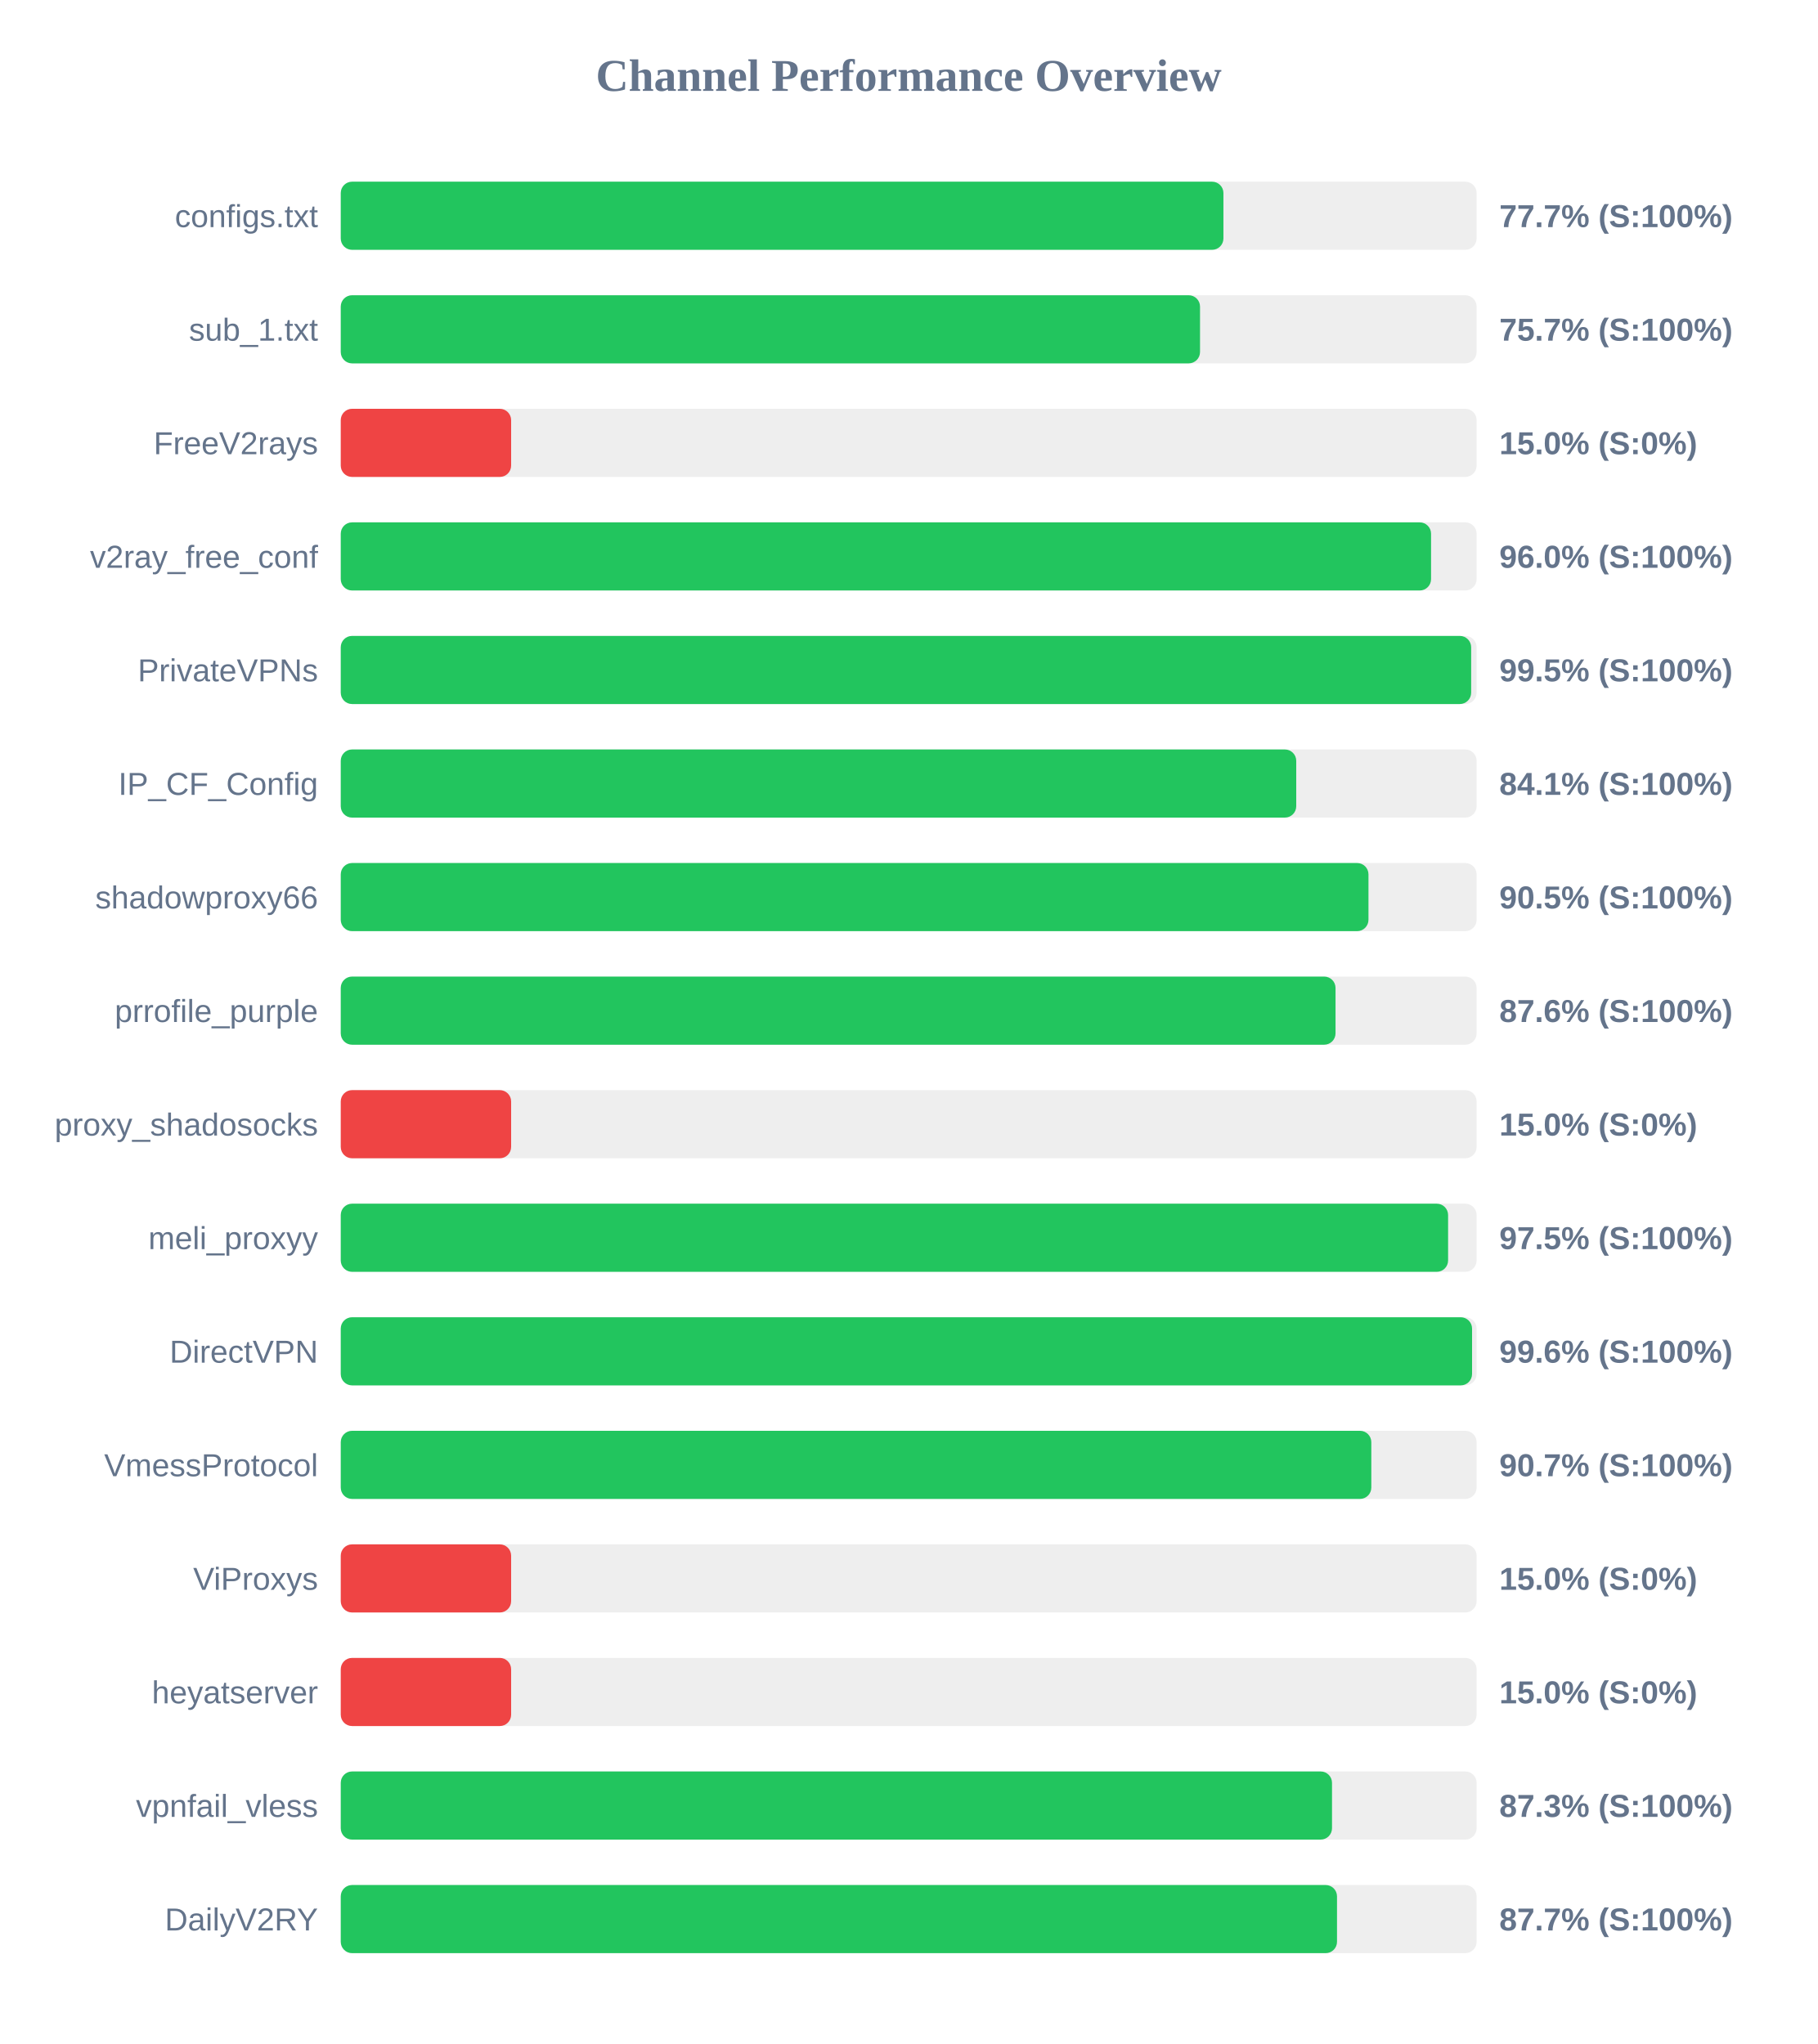
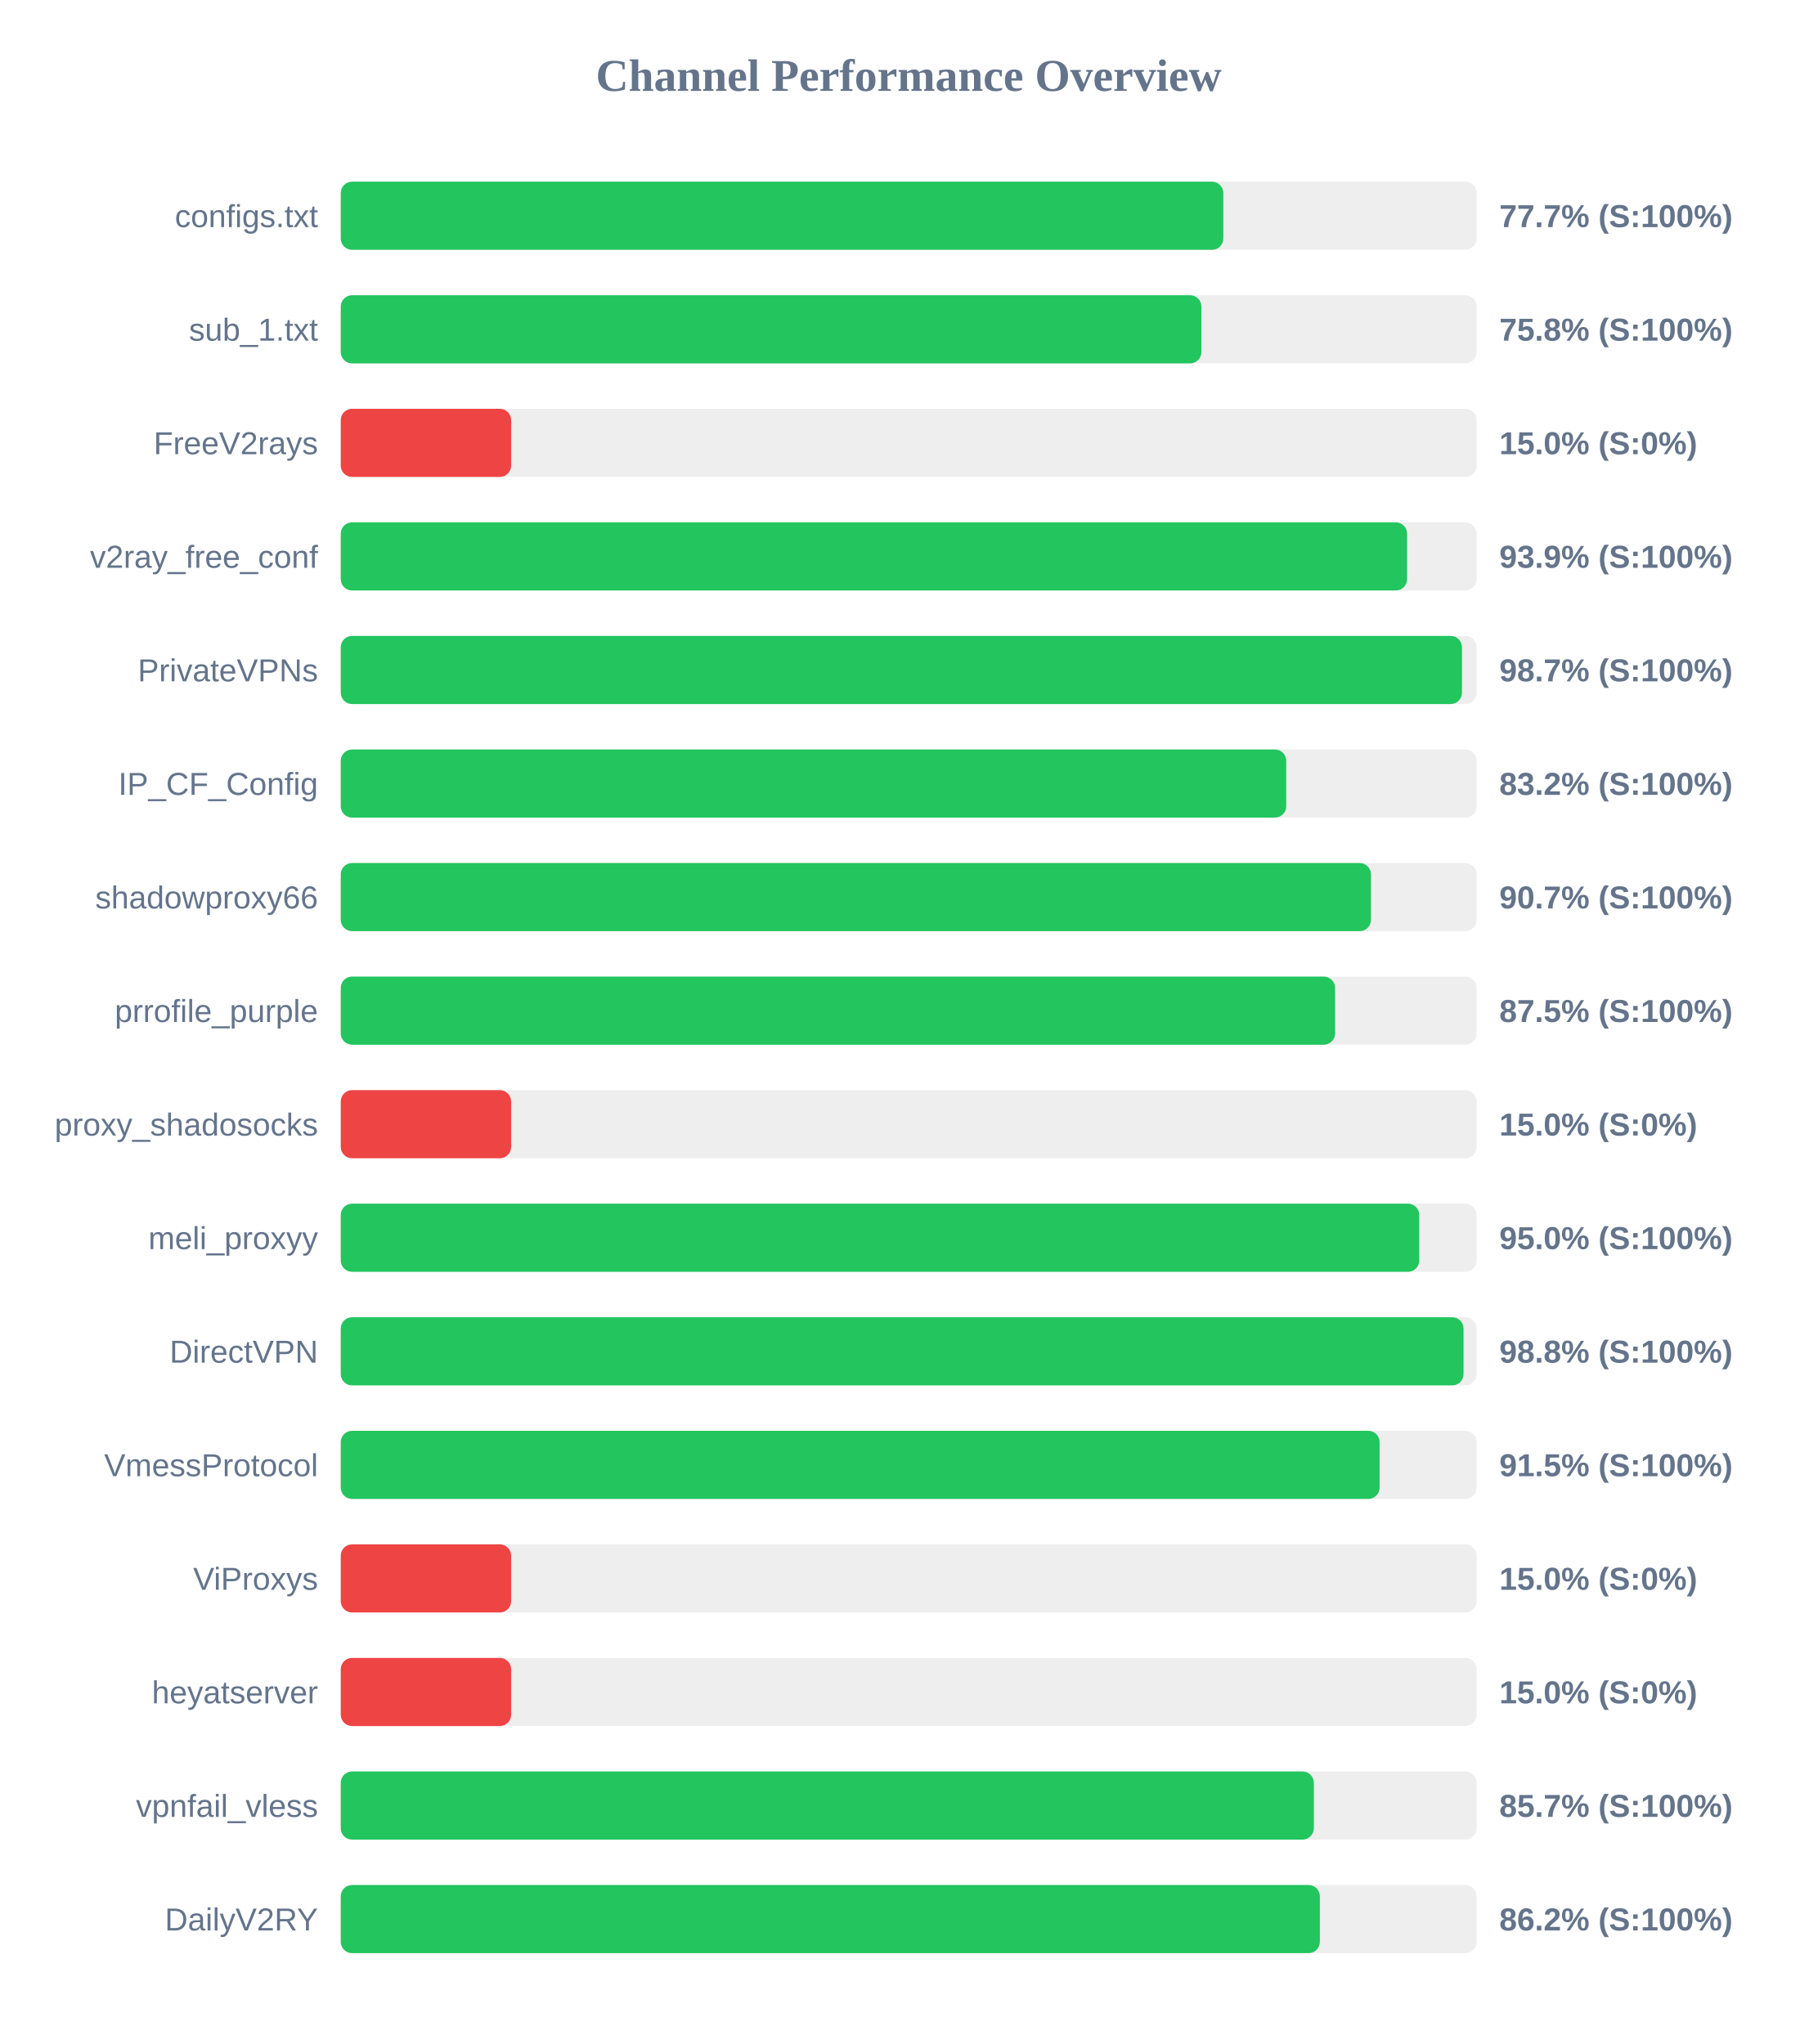
<svg xmlns="http://www.w3.org/2000/svg" width="800" height="900" version="1.1">
  <style>
        .row { font: 14px Arial; fill: #64748b; }
        .score { font: bold 14px Arial; fill: #64748b; }
    </style>
  <text x="400" y="40" text-anchor="middle" font-size="20px" font-weight="bold" fill="#64748b">Channel Performance Overview</text>
  <rect x="150" y="80" width="500" height="30" fill="#eee" rx="5" />
-   <rect x="150" y="80" width="388.55" height="30" fill="#22c55e" rx="5" />
+   <rect x="150" y="80" width="388.5" height="30" fill="#22c55e" rx="5" />
  <text x="140" y="100" text-anchor="end" class="row">configs.txt</text>
  <text x="660" y="100" text-anchor="start" class="score">77.7% (S:100%)</text>
  <rect x="150" y="130" width="500" height="30" fill="#eee" rx="5" />
-   <rect x="150" y="130" width="378.25" height="30" fill="#22c55e" rx="5" />
+   <rect x="150" y="130" width="378.85" height="30" fill="#22c55e" rx="5" />
  <text x="140" y="150" text-anchor="end" class="row">sub_1.txt</text>
-   <text x="660" y="150" text-anchor="start" class="score">75.7% (S:100%)</text>
+   <text x="660" y="150" text-anchor="start" class="score">75.8% (S:100%)</text>
  <rect x="150" y="180" width="500" height="30" fill="#eee" rx="5" />
  <rect x="150" y="180" width="75.0" height="30" fill="#ef4444" rx="5" />
  <text x="140" y="200" text-anchor="end" class="row">FreeV2rays</text>
  <text x="660" y="200" text-anchor="start" class="score">15.0% (S:0%)</text>
  <rect x="150" y="230" width="500" height="30" fill="#eee" rx="5" />
-   <rect x="150" y="230" width="479.95" height="30" fill="#22c55e" rx="5" />
+   <rect x="150" y="230" width="469.4" height="30" fill="#22c55e" rx="5" />
  <text x="140" y="250" text-anchor="end" class="row">v2ray_free_conf</text>
-   <text x="660" y="250" text-anchor="start" class="score">96.0% (S:100%)</text>
+   <text x="660" y="250" text-anchor="start" class="score">93.9% (S:100%)</text>
  <rect x="150" y="280" width="500" height="30" fill="#eee" rx="5" />
-   <rect x="150" y="280" width="497.6" height="30" fill="#22c55e" rx="5" />
+   <rect x="150" y="280" width="493.55" height="30" fill="#22c55e" rx="5" />
  <text x="140" y="300" text-anchor="end" class="row">PrivateVPNs</text>
-   <text x="660" y="300" text-anchor="start" class="score">99.5% (S:100%)</text>
+   <text x="660" y="300" text-anchor="start" class="score">98.7% (S:100%)</text>
  <rect x="150" y="330" width="500" height="30" fill="#eee" rx="5" />
-   <rect x="150" y="330" width="420.6" height="30" fill="#22c55e" rx="5" />
+   <rect x="150" y="330" width="416.2" height="30" fill="#22c55e" rx="5" />
  <text x="140" y="350" text-anchor="end" class="row">IP_CF_Config</text>
-   <text x="660" y="350" text-anchor="start" class="score">84.1% (S:100%)</text>
+   <text x="660" y="350" text-anchor="start" class="score">83.2% (S:100%)</text>
  <rect x="150" y="380" width="500" height="30" fill="#eee" rx="5" />
-   <rect x="150" y="380" width="452.4" height="30" fill="#22c55e" rx="5" />
+   <rect x="150" y="380" width="453.5" height="30" fill="#22c55e" rx="5" />
  <text x="140" y="400" text-anchor="end" class="row">shadowproxy66</text>
-   <text x="660" y="400" text-anchor="start" class="score">90.5% (S:100%)</text>
+   <text x="660" y="400" text-anchor="start" class="score">90.7% (S:100%)</text>
  <rect x="150" y="430" width="500" height="30" fill="#eee" rx="5" />
-   <rect x="150" y="430" width="437.9" height="30" fill="#22c55e" rx="5" />
+   <rect x="150" y="430" width="437.7" height="30" fill="#22c55e" rx="5" />
  <text x="140" y="450" text-anchor="end" class="row">prrofile_purple</text>
-   <text x="660" y="450" text-anchor="start" class="score">87.6% (S:100%)</text>
+   <text x="660" y="450" text-anchor="start" class="score">87.5% (S:100%)</text>
  <rect x="150" y="480" width="500" height="30" fill="#eee" rx="5" />
  <rect x="150" y="480" width="75.0" height="30" fill="#ef4444" rx="5" />
  <text x="140" y="500" text-anchor="end" class="row">proxy_shadosocks</text>
  <text x="660" y="500" text-anchor="start" class="score">15.0% (S:0%)</text>
  <rect x="150" y="530" width="500" height="30" fill="#eee" rx="5" />
-   <rect x="150" y="530" width="487.45" height="30" fill="#22c55e" rx="5" />
+   <rect x="150" y="530" width="474.75" height="30" fill="#22c55e" rx="5" />
  <text x="140" y="550" text-anchor="end" class="row">meli_proxyy</text>
-   <text x="660" y="550" text-anchor="start" class="score">97.5% (S:100%)</text>
+   <text x="660" y="550" text-anchor="start" class="score">95.0% (S:100%)</text>
  <rect x="150" y="580" width="500" height="30" fill="#eee" rx="5" />
-   <rect x="150" y="580" width="498.0" height="30" fill="#22c55e" rx="5" />
+   <rect x="150" y="580" width="494.25" height="30" fill="#22c55e" rx="5" />
  <text x="140" y="600" text-anchor="end" class="row">DirectVPN</text>
-   <text x="660" y="600" text-anchor="start" class="score">99.6% (S:100%)</text>
+   <text x="660" y="600" text-anchor="start" class="score">98.8% (S:100%)</text>
  <rect x="150" y="630" width="500" height="30" fill="#eee" rx="5" />
-   <rect x="150" y="630" width="453.65" height="30" fill="#22c55e" rx="5" />
+   <rect x="150" y="630" width="457.3" height="30" fill="#22c55e" rx="5" />
  <text x="140" y="650" text-anchor="end" class="row">VmessProtocol</text>
-   <text x="660" y="650" text-anchor="start" class="score">90.7% (S:100%)</text>
+   <text x="660" y="650" text-anchor="start" class="score">91.5% (S:100%)</text>
  <rect x="150" y="680" width="500" height="30" fill="#eee" rx="5" />
  <rect x="150" y="680" width="75.0" height="30" fill="#ef4444" rx="5" />
  <text x="140" y="700" text-anchor="end" class="row">ViProxys</text>
  <text x="660" y="700" text-anchor="start" class="score">15.0% (S:0%)</text>
  <rect x="150" y="730" width="500" height="30" fill="#eee" rx="5" />
  <rect x="150" y="730" width="75.0" height="30" fill="#ef4444" rx="5" />
  <text x="140" y="750" text-anchor="end" class="row">heyatserver</text>
  <text x="660" y="750" text-anchor="start" class="score">15.0% (S:0%)</text>
  <rect x="150" y="780" width="500" height="30" fill="#eee" rx="5" />
-   <rect x="150" y="780" width="436.35" height="30" fill="#22c55e" rx="5" />
+   <rect x="150" y="780" width="428.35" height="30" fill="#22c55e" rx="5" />
  <text x="140" y="800" text-anchor="end" class="row">vpnfail_vless</text>
-   <text x="660" y="800" text-anchor="start" class="score">87.3% (S:100%)</text>
+   <text x="660" y="800" text-anchor="start" class="score">85.7% (S:100%)</text>
  <rect x="150" y="830" width="500" height="30" fill="#eee" rx="5" />
-   <rect x="150" y="830" width="438.55" height="30" fill="#22c55e" rx="5" />
+   <rect x="150" y="830" width="431.0" height="30" fill="#22c55e" rx="5" />
  <text x="140" y="850" text-anchor="end" class="row">DailyV2RY</text>
-   <text x="660" y="850" text-anchor="start" class="score">87.7% (S:100%)</text>
+   <text x="660" y="850" text-anchor="start" class="score">86.2% (S:100%)</text>
</svg>
